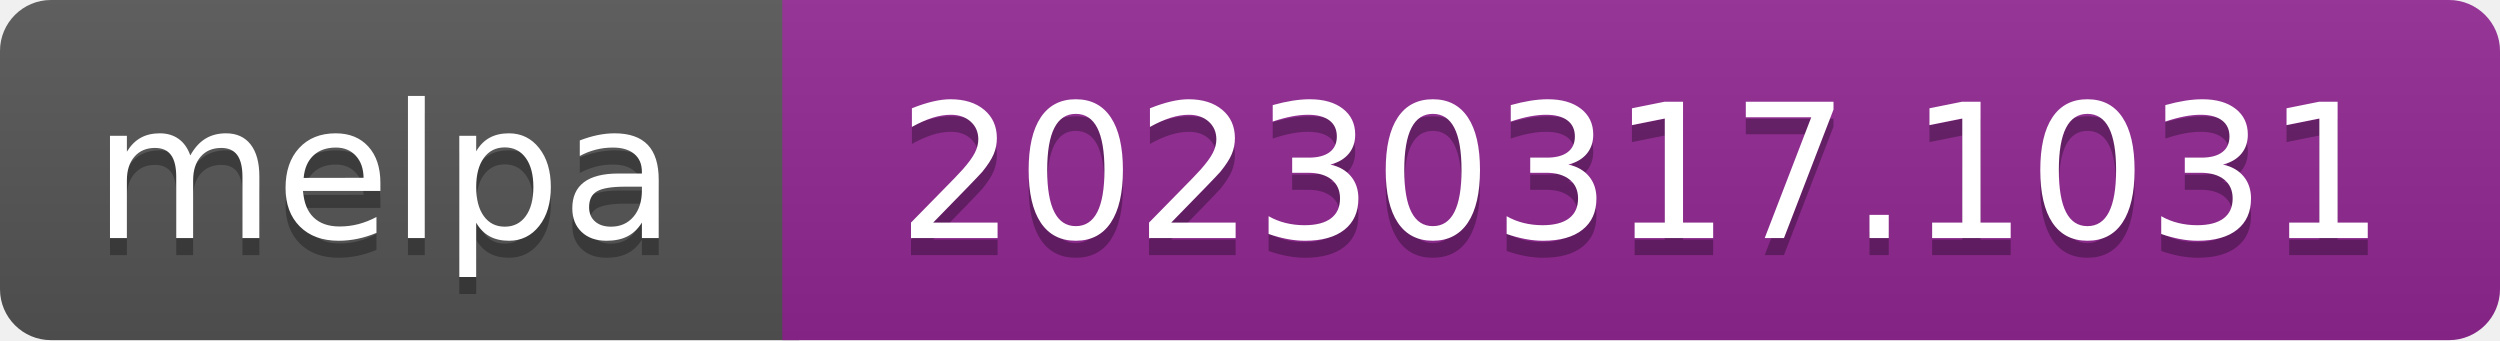
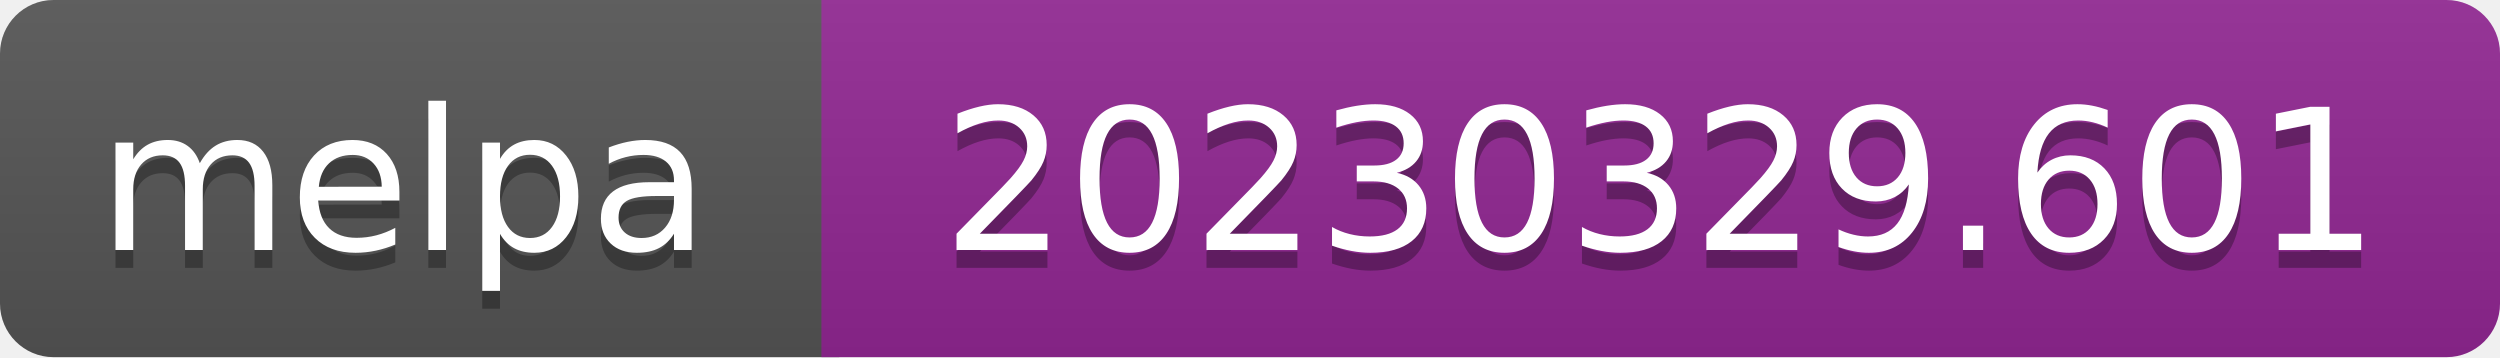
- <svg xmlns="http://www.w3.org/2000/svg" width="147" height="20" role="img" aria-label="melpa: 20230317.1031">
+ <svg xmlns="http://www.w3.org/2000/svg" width="140" height="20" role="img" aria-label="melpa: 20230329.601">
  <linearGradient id="s" x2="0" y2="100%">
    <stop offset="0" stop-color="#bbb" stop-opacity=".1" />
    <stop offset="1" stop-opacity=".1" />
  </linearGradient>
  <clipPath id="r">
-     <rect width="147" height="20" rx="3" fill="#fff" />
+     <rect width="140" height="20" rx="3" fill="#fff" />
  </clipPath>
  <g clip-path="url(#r)">
    <rect width="47" height="20" fill="#555" />
-     <rect x="46" width="147" height="20" fill="#922793" />
-     <rect width="147" height="20" fill="url(#s)" />
+     <rect x="46" width="140" height="20" fill="#922793" />
+     <rect width="140" height="20" fill="url(#s)" />
  </g>
  <g fill="#fff" text-anchor="middle" font-family="Verdana,Geneva,DejaVu Sans,sans-serif" font-size="110" text-rendering="geometricPrecision">
    <text aria-hidden="true" x="226" y="150" fill="#010101" fill-opacity=".3" transform="scale(.1)" textLength="343">melpa</text>
    <text x="226" y="140" transform="scale(.1)" fill="#fff" textLength="343">melpa</text>
-     <text aria-hidden="true" x="965" y="150" fill="#010101" fill-opacity=".3" transform="scale(.1)" textLength="875">20230317.1031</text>
-     <text x="965" y="140" transform="scale(.1)" fill="#fff" textLength="875">20230317.1031</text>
+     <text aria-hidden="true" x="930" y="150" fill="#010101" fill-opacity=".3" transform="scale(.1)" textLength="805">20230329.601</text>
+     <text x="930" y="140" transform="scale(.1)" fill="#fff" textLength="805">20230329.601</text>
  </g>
</svg>
